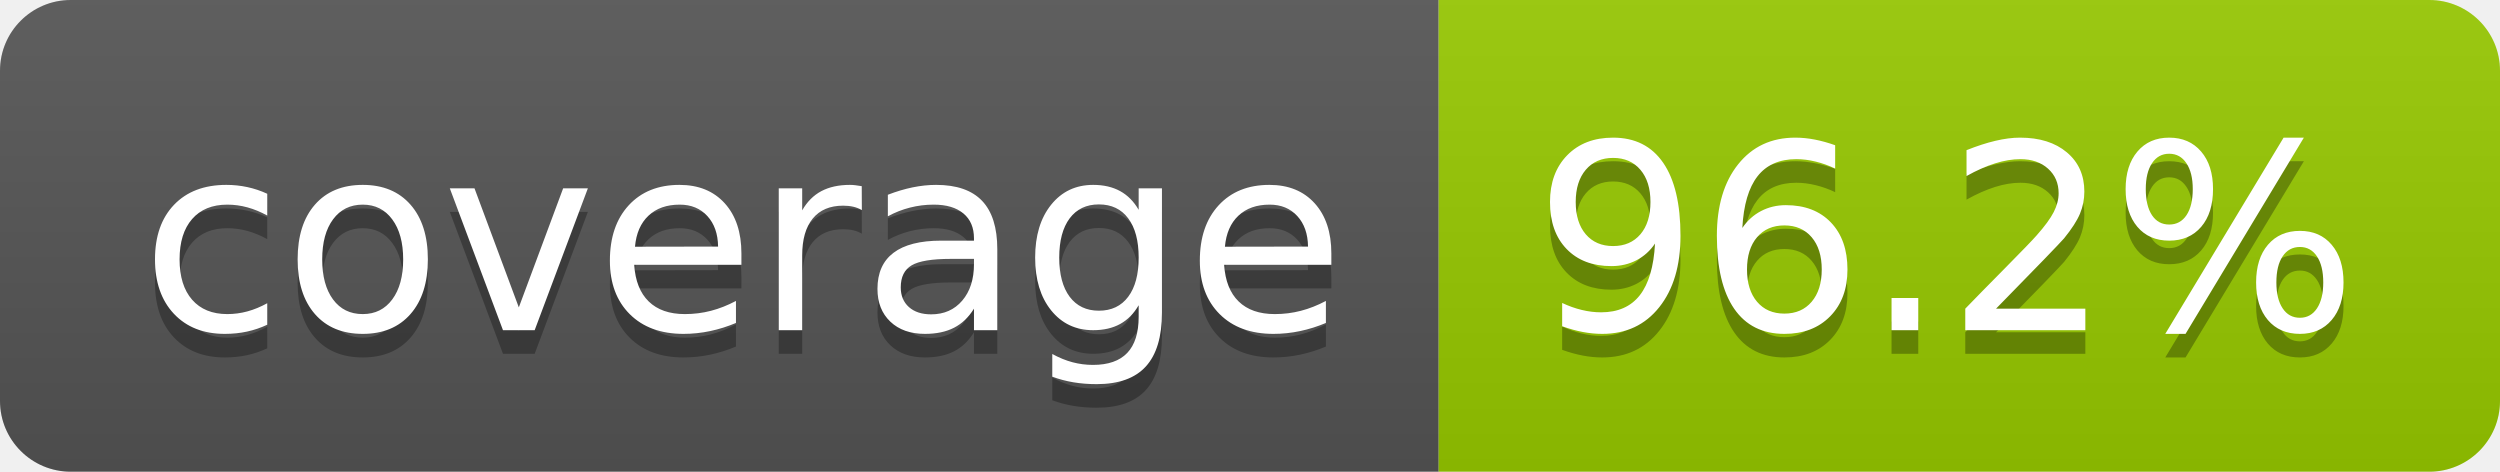
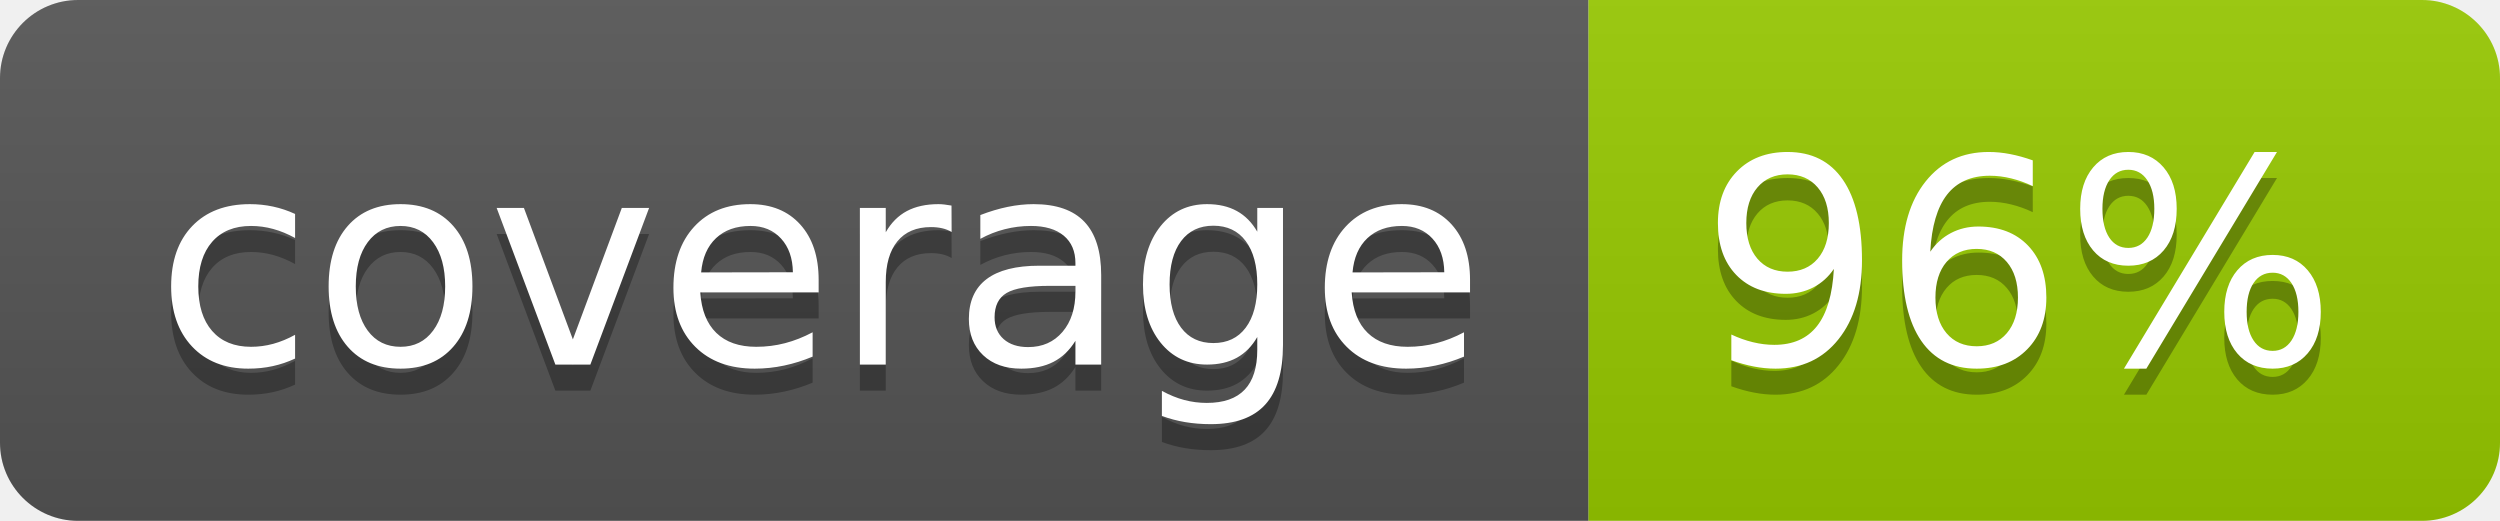
- <svg xmlns="http://www.w3.org/2000/svg" width="106" height="20" role="img" aria-label="coverage: 96.2%">
+ <svg xmlns="http://www.w3.org/2000/svg" width="96" height="20" role="img" aria-label="coverage: 96%">
  <linearGradient id="s" x2="0" y2="100%">
    <stop offset="0" stop-color="#bbb" stop-opacity=".1" />
    <stop offset="1" stop-opacity=".1" />
  </linearGradient>
  <clipPath id="r">
-     <rect width="106" height="20" rx="3" fill="#fff" />
+     <rect width="96" height="20" rx="3" fill="#fff" />
  </clipPath>
  <g clip-path="url(#r)">
    <rect width="61" height="20" fill="#555" />
-     <rect x="61" width="45" height="20" fill="#97ca00" />
-     <rect width="106" height="20" fill="url(#s)" />
+     <rect x="61" width="35" height="20" fill="#97ca00" />
+     <rect width="96" height="20" fill="url(#s)" />
  </g>
  <g fill="#fff" text-anchor="middle" font-family="Verdana,Geneva,DejaVu Sans,sans-serif" text-rendering="geometricPrecision" font-size="110">
    <text aria-hidden="true" x="315" y="150" fill="#010101" fill-opacity=".3" transform="scale(.1)" textLength="510">coverage</text>
    <text x="315" y="140" transform="scale(.1)" fill="#fff" textLength="510">coverage</text>
-     <text aria-hidden="true" x="825" y="150" fill="#010101" fill-opacity=".3" transform="scale(.1)" textLength="350">96.2%</text>
-     <text x="825" y="140" transform="scale(.1)" fill="#fff" textLength="350">96.2%</text>
+     <text aria-hidden="true" x="775" y="150" fill="#010101" fill-opacity=".3" transform="scale(.1)" textLength="245">96%</text>
+     <text x="775" y="140" transform="scale(.1)" fill="#fff" textLength="245">96%</text>
  </g>
</svg>
